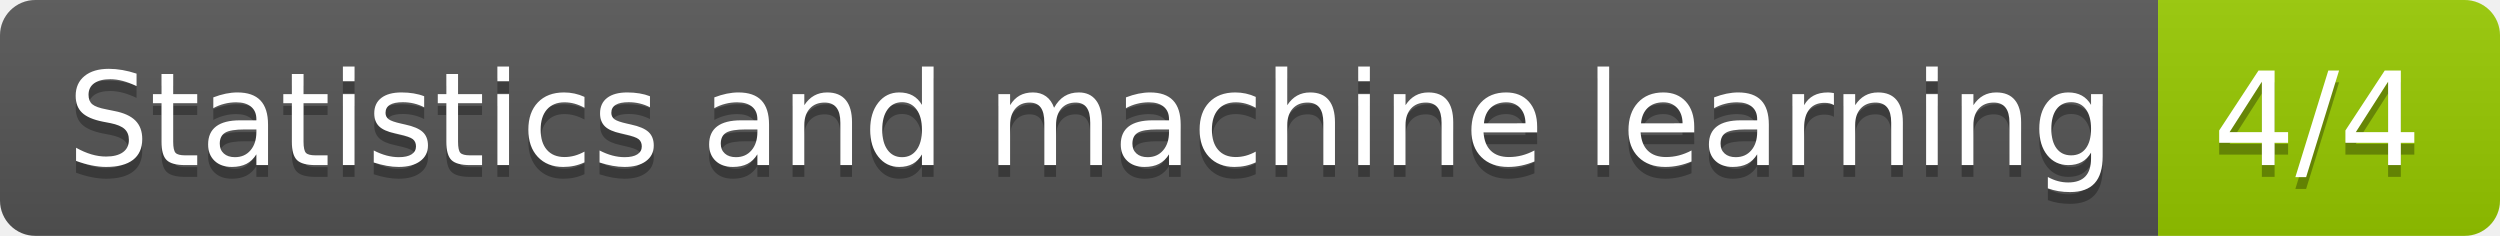
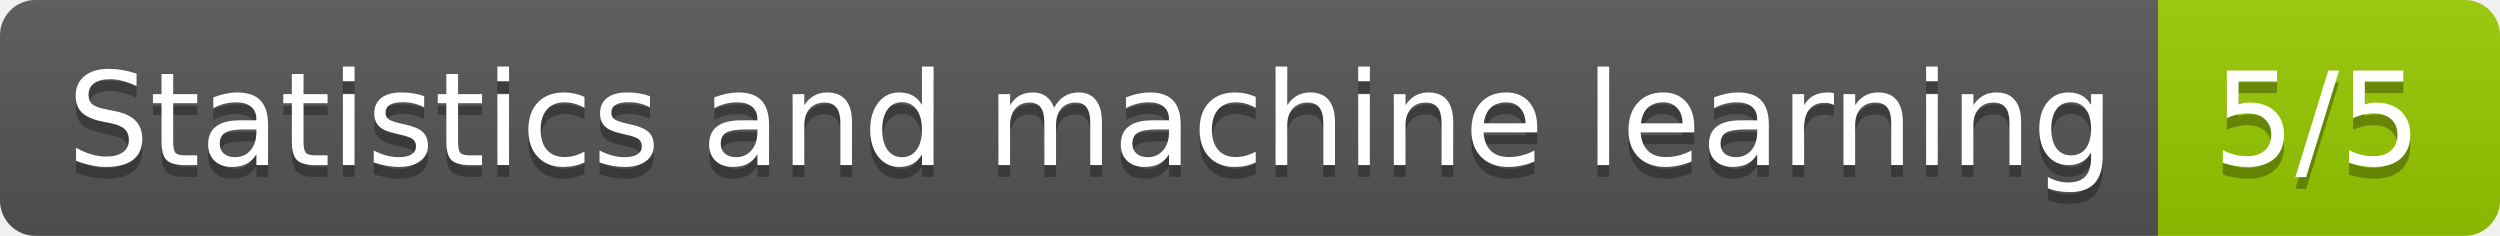
<svg xmlns="http://www.w3.org/2000/svg" width="212" height="20">
  <linearGradient id="b" x2="0" y2="100%">
    <stop offset="0" stop-color="#bbb" stop-opacity=".1" />
    <stop offset="1" stop-opacity=".1" />
  </linearGradient>
  <clipPath id="a">
    <rect width="212" height="20" rx="3" fill="#fff" />
  </clipPath>
  <g clip-path="url(#a)">
    <path fill="#555" d="M0 0h183v20H0z" />
    <path fill="#97ca00" d="M183 0h29v20H183z" />
    <path fill="url(#b)" d="M0 0h212v20H0z" />
  </g>
  <g fill="#fff" text-anchor="middle" font-family="DejaVu Sans,Verdana,Geneva,sans-serif" font-size="110">
    <text x="925" y="150" fill="#010101" fill-opacity=".3" transform="scale(.1)" textLength="1730">Statistics and machine learning</text>
    <text x="925" y="140" transform="scale(.1)" textLength="1730">Statistics and machine learning</text>
-     <text x="1965" y="150" fill="#010101" fill-opacity=".3" transform="scale(.1)" textLength="190">4/4</text>
-     <text x="1965" y="140" transform="scale(.1)" textLength="190">4/4</text>
+     <text x="1965" y="150" fill="#010101" fill-opacity=".3" transform="scale(.1)" textLength="190">5/5</text>
+     <text x="1965" y="140" transform="scale(.1)" textLength="190">5/5</text>
  </g>
</svg>
